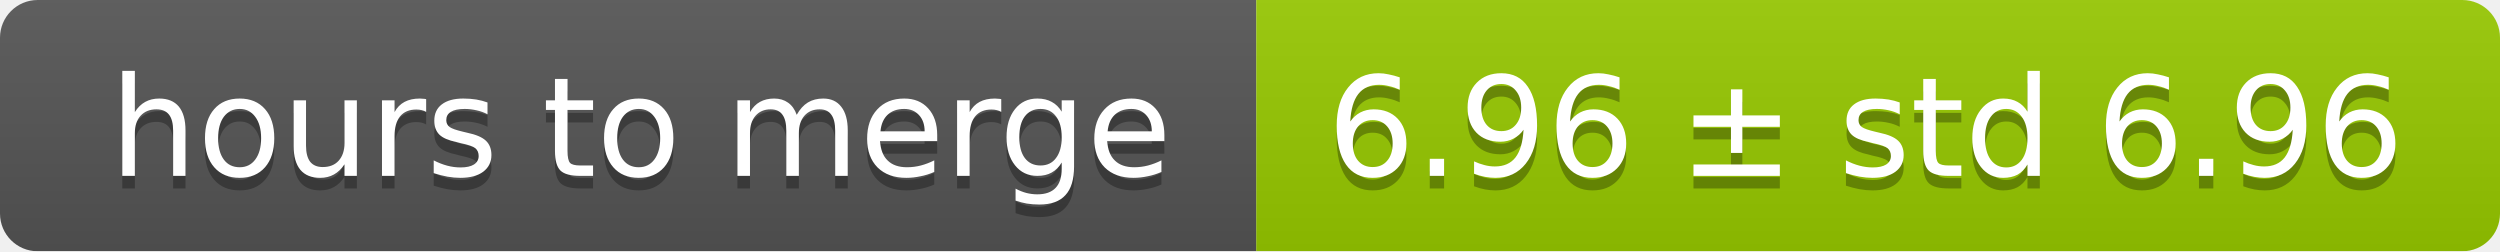
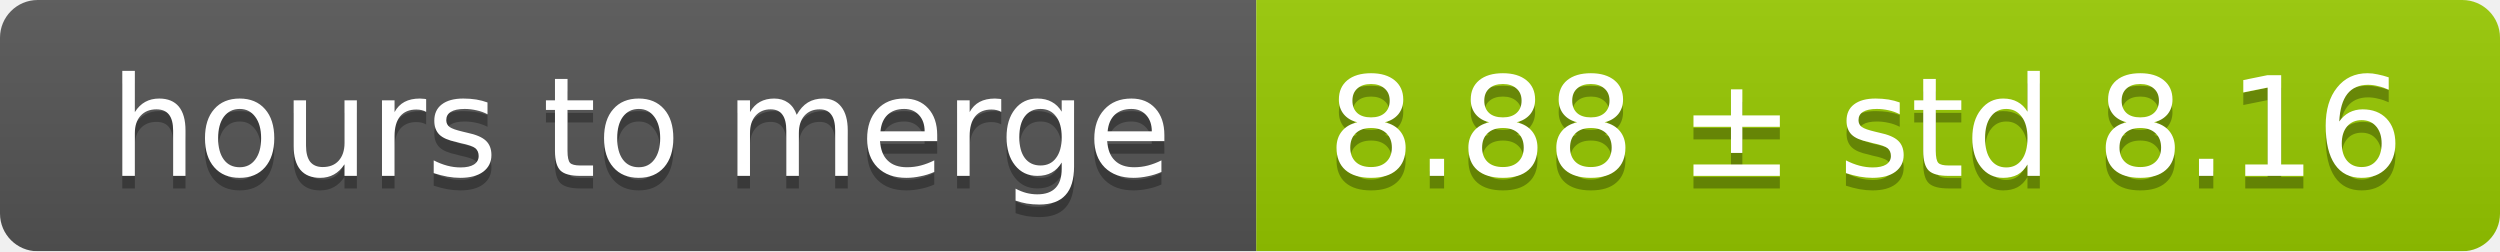
<svg xmlns="http://www.w3.org/2000/svg" width="199" height="20">
  <linearGradient id="smooth" x2="0" y2="100%">
    <stop offset="0" stop-color="#bbb" stop-opacity=".1" />
    <stop offset="1" stop-opacity=".1" />
  </linearGradient>
  <mask id="round">
    <rect width="199" height="20" rx="3" fill="#fff" />
  </mask>
  <g mask="url(#round)">
    <rect width="100" height="20" fill="#555" />
    <rect x="100" width="99" height="20" fill="#97ca00" />
    <rect width="199" height="20" fill="url(#smooth)" />
  </g>
  <g fill="#fff" text-anchor="middle" font-family="DejaVu Sans,Verdana,Geneva,sans-serif" font-size="11">
    <text x="51" y="15" fill="#010101" fill-opacity=".3">hours to merge</text>
    <text x="51" y="14">hours to merge</text>
-     <text x="148.5" y="15" fill="#010101" fill-opacity=".3">6.96 ± std 6.96</text>
-     <text x="148.5" y="14">6.96 ± std 6.96</text>
+     <text x="148.5" y="15" fill="#010101" fill-opacity=".3">8.88 ± std 8.16</text>
+     <text x="148.5" y="14">8.88 ± std 8.16</text>
  </g>
</svg>
